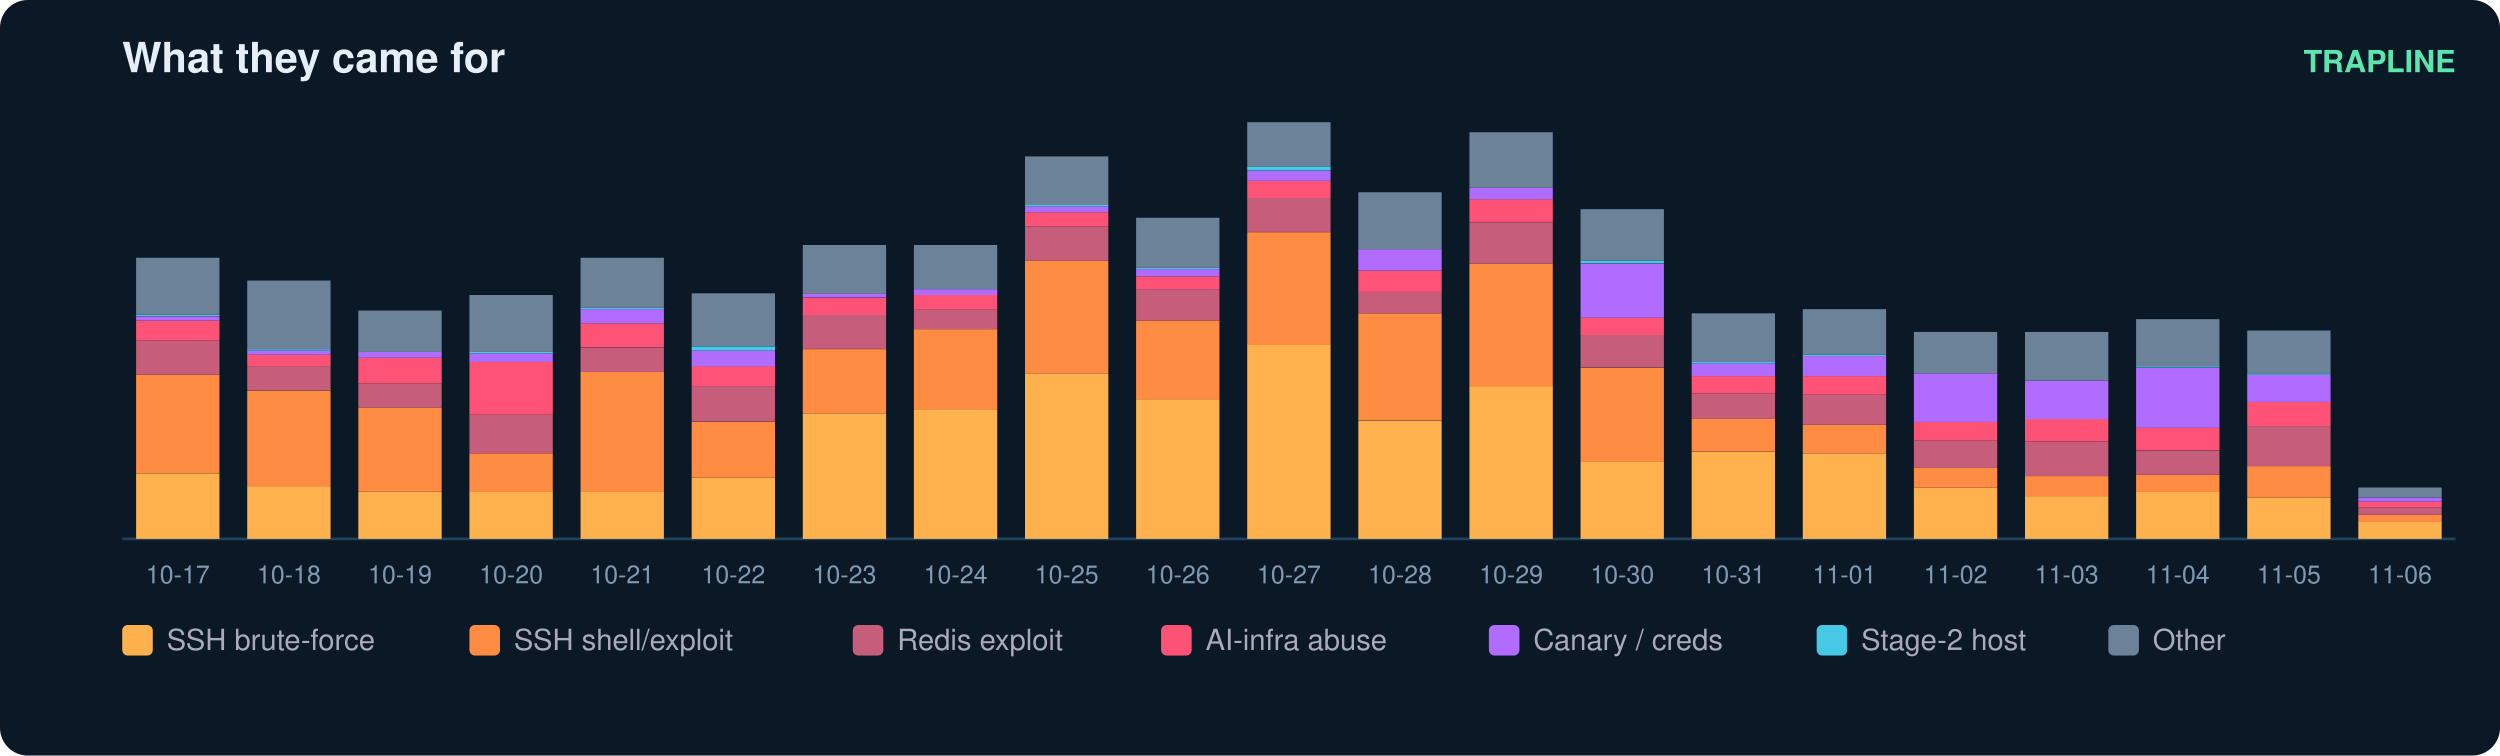
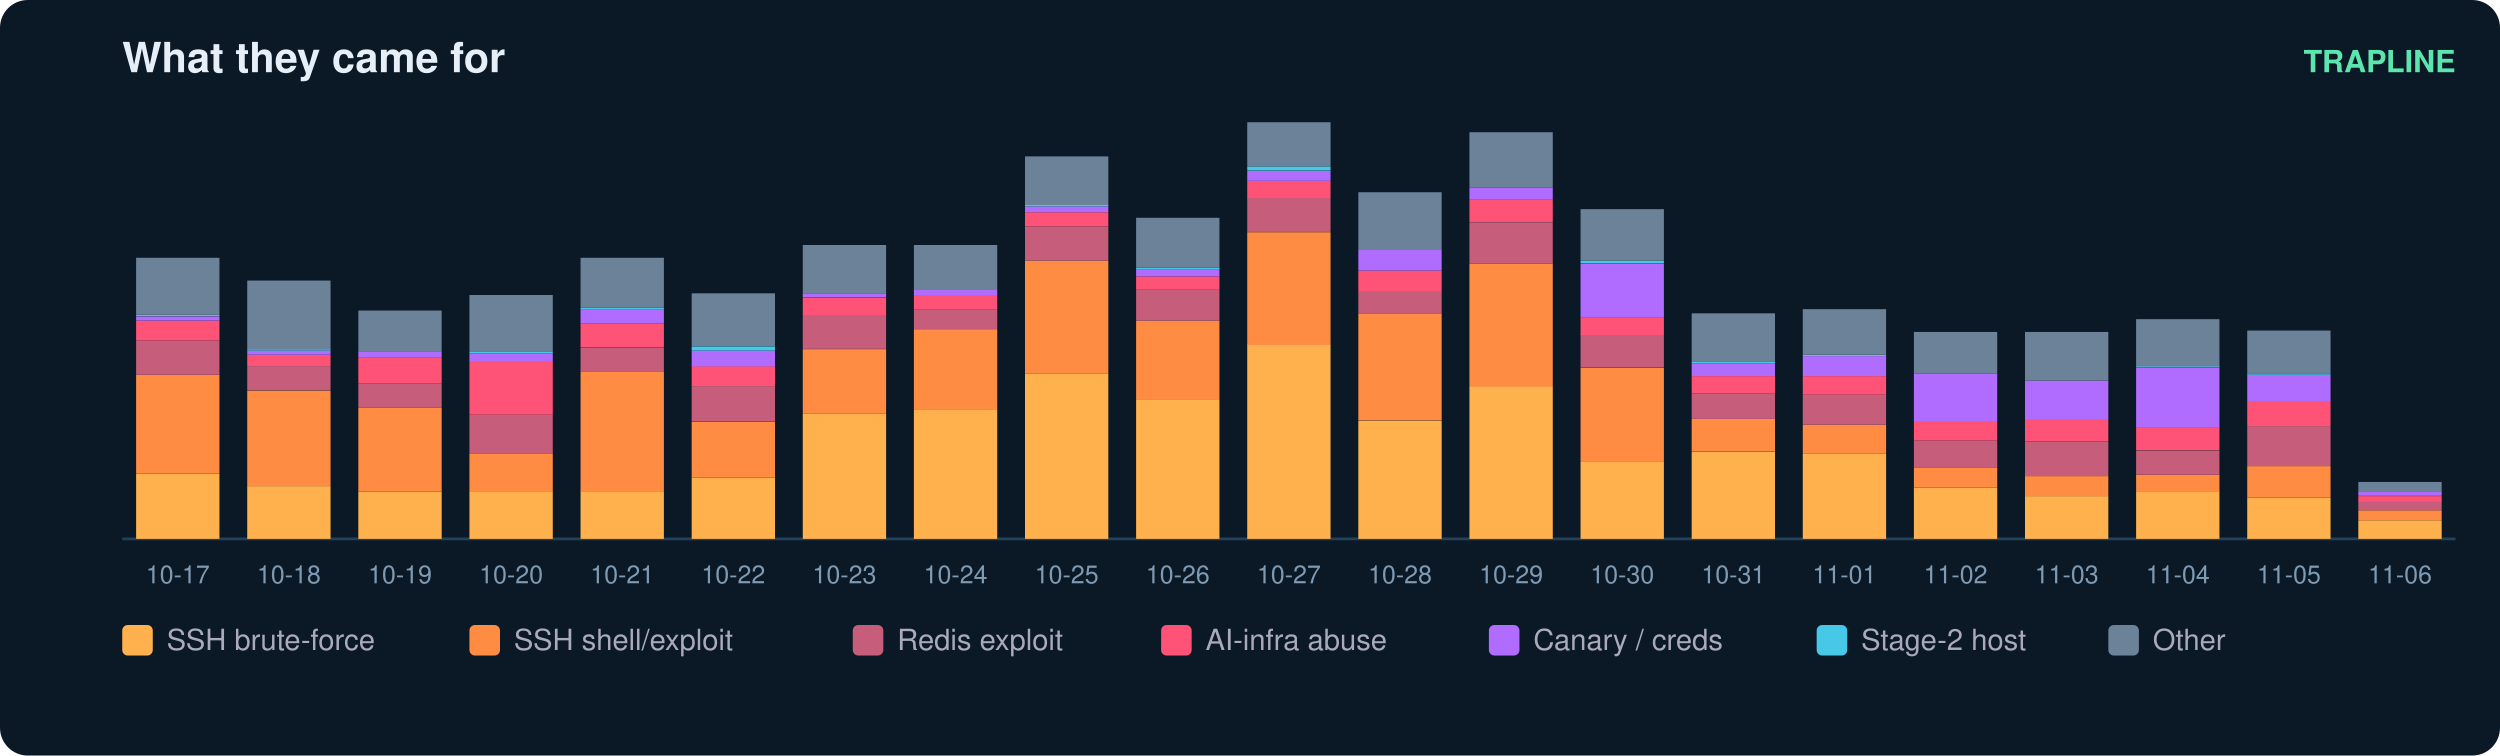
<svg xmlns="http://www.w3.org/2000/svg" width="900" height="272" viewBox="0 0 900 272" font-family="ui-sans-serif,Segoe UI,Helvetica,Arial">
  <rect width="900" height="272" rx="10" fill="#0b1826" />
  <text x="44" y="26" fill="#e6eff7" font-size="15" font-weight="700">What they came for</text>
  <text x="884" y="26" fill="#5ce6ad" font-size="11" text-anchor="end" font-weight="600">TRAPLINE</text>
  <line x1="44" y1="194" x2="884" y2="194" stroke="#22415a" />
  <rect x="49" y="170.4" width="30" height="23.6" fill="#ffb14e" />
  <rect x="49" y="134.9" width="30" height="35.4" fill="#ff8c42" />
  <rect x="49" y="122.6" width="30" height="12.3" fill="#c65d7b" />
  <rect x="49" y="115.4" width="30" height="7.2" fill="#ff5277" />
  <rect x="49" y="113.9" width="30" height="1.5" fill="#b06cff" />
  <rect x="49" y="113.3" width="30" height="0.5" fill="#46c8e6" />
  <rect x="49" y="92.8" width="30" height="20.5" fill="#6b8299" />
  <text x="64.0" y="210.0" fill="#7f9bb3" font-size="9" text-anchor="middle">10-17</text>
  <rect x="89" y="175.0" width="30" height="19.0" fill="#ffb14e" />
  <rect x="89" y="140.6" width="30" height="34.4" fill="#ff8c42" />
  <rect x="89" y="131.8" width="30" height="8.7" fill="#c65d7b" />
  <rect x="89" y="127.7" width="30" height="4.1" fill="#ff5277" />
  <rect x="89" y="126.2" width="30" height="1.5" fill="#b06cff" />
  <rect x="89" y="125.7" width="30" height="0.5" fill="#46c8e6" />
  <rect x="89" y="101.0" width="30" height="24.7" fill="#6b8299" />
  <text x="104.0" y="210.0" fill="#7f9bb3" font-size="9" text-anchor="middle">10-18</text>
  <rect x="129" y="177.0" width="30" height="17.0" fill="#ffb14e" />
  <rect x="129" y="146.7" width="30" height="30.3" fill="#ff8c42" />
  <rect x="129" y="138.0" width="30" height="8.7" fill="#c65d7b" />
  <rect x="129" y="128.8" width="30" height="9.2" fill="#ff5277" />
  <rect x="129" y="126.7" width="30" height="2.1" fill="#b06cff" />
  <rect x="129" y="111.8" width="30" height="14.9" fill="#6b8299" />
  <text x="144.0" y="210.0" fill="#7f9bb3" font-size="9" text-anchor="middle">10-19</text>
  <rect x="169" y="177.0" width="30" height="17.0" fill="#ffb14e" />
  <rect x="169" y="163.2" width="30" height="13.9" fill="#ff8c42" />
  <rect x="169" y="149.3" width="30" height="13.9" fill="#c65d7b" />
  <rect x="169" y="130.3" width="30" height="19.0" fill="#ff5277" />
  <rect x="169" y="127.2" width="30" height="3.1" fill="#b06cff" />
  <rect x="169" y="126.7" width="30" height="0.5" fill="#46c8e6" />
  <rect x="169" y="106.2" width="30" height="20.5" fill="#6b8299" />
  <text x="184.0" y="210.0" fill="#7f9bb3" font-size="9" text-anchor="middle">10-20</text>
  <rect x="209" y="177.0" width="30" height="17.0" fill="#ffb14e" />
  <rect x="209" y="133.9" width="30" height="43.2" fill="#ff8c42" />
  <rect x="209" y="125.2" width="30" height="8.7" fill="#c65d7b" />
  <rect x="209" y="116.4" width="30" height="8.7" fill="#ff5277" />
  <rect x="209" y="111.3" width="30" height="5.1" fill="#b06cff" />
  <rect x="209" y="110.8" width="30" height="0.5" fill="#46c8e6" />
  <rect x="209" y="92.8" width="30" height="18.0" fill="#6b8299" />
  <text x="224.0" y="210.0" fill="#7f9bb3" font-size="9" text-anchor="middle">10-21</text>
  <rect x="249" y="171.9" width="30" height="22.1" fill="#ffb14e" />
  <rect x="249" y="151.9" width="30" height="20.0" fill="#ff8c42" />
  <rect x="249" y="139.0" width="30" height="12.8" fill="#c65d7b" />
  <rect x="249" y="131.8" width="30" height="7.2" fill="#ff5277" />
  <rect x="249" y="126.2" width="30" height="5.7" fill="#b06cff" />
  <rect x="249" y="124.7" width="30" height="1.5" fill="#46c8e6" />
  <rect x="249" y="105.6" width="30" height="19.0" fill="#6b8299" />
  <text x="264.0" y="210.0" fill="#7f9bb3" font-size="9" text-anchor="middle">10-22</text>
  <rect x="289" y="148.8" width="30" height="45.2" fill="#ffb14e" />
  <rect x="289" y="125.7" width="30" height="23.1" fill="#ff8c42" />
  <rect x="289" y="113.3" width="30" height="12.3" fill="#c65d7b" />
  <rect x="289" y="107.2" width="30" height="6.2" fill="#ff5277" />
  <rect x="289" y="105.6" width="30" height="1.5" fill="#b06cff" />
  <rect x="289" y="88.2" width="30" height="17.5" fill="#6b8299" />
  <text x="304.0" y="210.0" fill="#7f9bb3" font-size="9" text-anchor="middle">10-23</text>
  <rect x="329" y="147.3" width="30" height="46.7" fill="#ffb14e" />
  <rect x="329" y="118.5" width="30" height="28.8" fill="#ff8c42" />
  <rect x="329" y="111.3" width="30" height="7.2" fill="#c65d7b" />
  <rect x="329" y="106.2" width="30" height="5.1" fill="#ff5277" />
  <rect x="329" y="104.1" width="30" height="2.1" fill="#b06cff" />
  <rect x="329" y="88.2" width="30" height="15.9" fill="#6b8299" />
  <text x="344.0" y="210.0" fill="#7f9bb3" font-size="9" text-anchor="middle">10-24</text>
  <rect x="369" y="134.4" width="30" height="59.6" fill="#ffb14e" />
  <rect x="369" y="93.8" width="30" height="40.6" fill="#ff8c42" />
  <rect x="369" y="81.5" width="30" height="12.3" fill="#c65d7b" />
  <rect x="369" y="76.4" width="30" height="5.1" fill="#ff5277" />
  <rect x="369" y="74.3" width="30" height="2.1" fill="#b06cff" />
  <rect x="369" y="73.8" width="30" height="0.5" fill="#46c8e6" />
  <rect x="369" y="56.3" width="30" height="17.5" fill="#6b8299" />
  <text x="384.0" y="210.0" fill="#7f9bb3" font-size="9" text-anchor="middle">10-25</text>
  <rect x="409" y="143.7" width="30" height="50.3" fill="#ffb14e" />
  <rect x="409" y="115.4" width="30" height="28.3" fill="#ff8c42" />
  <rect x="409" y="104.1" width="30" height="11.3" fill="#c65d7b" />
  <rect x="409" y="99.5" width="30" height="4.6" fill="#ff5277" />
  <rect x="409" y="96.9" width="30" height="2.6" fill="#b06cff" />
  <rect x="409" y="96.4" width="30" height="0.5" fill="#46c8e6" />
  <rect x="409" y="78.4" width="30" height="18.0" fill="#6b8299" />
  <text x="424.0" y="210.0" fill="#7f9bb3" font-size="9" text-anchor="middle">10-26</text>
  <rect x="449" y="124.1" width="30" height="69.9" fill="#ffb14e" />
  <rect x="449" y="83.6" width="30" height="40.6" fill="#ff8c42" />
  <rect x="449" y="71.2" width="30" height="12.3" fill="#c65d7b" />
  <rect x="449" y="65.1" width="30" height="6.2" fill="#ff5277" />
  <rect x="449" y="61.5" width="30" height="3.6" fill="#b06cff" />
  <rect x="449" y="59.9" width="30" height="1.5" fill="#46c8e6" />
  <rect x="449" y="44.0" width="30" height="15.9" fill="#6b8299" />
  <text x="464.0" y="210.0" fill="#7f9bb3" font-size="9" text-anchor="middle">10-27</text>
  <rect x="489" y="151.4" width="30" height="42.6" fill="#ffb14e" />
  <rect x="489" y="112.8" width="30" height="38.5" fill="#ff8c42" />
  <rect x="489" y="105.1" width="30" height="7.7" fill="#c65d7b" />
  <rect x="489" y="97.4" width="30" height="7.7" fill="#ff5277" />
  <rect x="489" y="89.7" width="30" height="7.7" fill="#b06cff" />
  <rect x="489" y="69.2" width="30" height="20.5" fill="#6b8299" />
  <text x="504.0" y="210.0" fill="#7f9bb3" font-size="9" text-anchor="middle">10-28</text>
  <rect x="529" y="139.0" width="30" height="55.0" fill="#ffb14e" />
  <rect x="529" y="94.9" width="30" height="44.2" fill="#ff8c42" />
  <rect x="529" y="80.0" width="30" height="14.9" fill="#c65d7b" />
  <rect x="529" y="71.7" width="30" height="8.2" fill="#ff5277" />
  <rect x="529" y="67.6" width="30" height="4.1" fill="#b06cff" />
  <rect x="529" y="47.6" width="30" height="20.0" fill="#6b8299" />
  <text x="544.0" y="210.0" fill="#7f9bb3" font-size="9" text-anchor="middle">10-29</text>
  <rect x="569" y="166.3" width="30" height="27.7" fill="#ffb14e" />
  <rect x="569" y="132.4" width="30" height="33.9" fill="#ff8c42" />
  <rect x="569" y="120.5" width="30" height="11.8" fill="#c65d7b" />
  <rect x="569" y="114.4" width="30" height="6.2" fill="#ff5277" />
  <rect x="569" y="94.9" width="30" height="19.5" fill="#b06cff" />
  <rect x="569" y="93.8" width="30" height="1.0" fill="#46c8e6" />
  <rect x="569" y="75.3" width="30" height="18.5" fill="#6b8299" />
  <text x="584.0" y="210.0" fill="#7f9bb3" font-size="9" text-anchor="middle">10-30</text>
  <rect x="609" y="162.7" width="30" height="31.3" fill="#ffb14e" />
  <rect x="609" y="150.8" width="30" height="11.8" fill="#ff8c42" />
  <rect x="609" y="141.6" width="30" height="9.2" fill="#c65d7b" />
  <rect x="609" y="135.4" width="30" height="6.2" fill="#ff5277" />
  <rect x="609" y="130.8" width="30" height="4.6" fill="#b06cff" />
  <rect x="609" y="130.3" width="30" height="0.5" fill="#46c8e6" />
  <rect x="609" y="112.8" width="30" height="17.5" fill="#6b8299" />
  <text x="624.0" y="210.0" fill="#7f9bb3" font-size="9" text-anchor="middle">10-31</text>
  <rect x="649" y="163.2" width="30" height="30.8" fill="#ffb14e" />
  <rect x="649" y="152.9" width="30" height="10.3" fill="#ff8c42" />
  <rect x="649" y="142.1" width="30" height="10.8" fill="#c65d7b" />
  <rect x="649" y="135.4" width="30" height="6.7" fill="#ff5277" />
  <rect x="649" y="128.2" width="30" height="7.2" fill="#b06cff" />
  <rect x="649" y="127.7" width="30" height="0.5" fill="#46c8e6" />
  <rect x="649" y="111.3" width="30" height="16.4" fill="#6b8299" />
  <text x="664.0" y="210.0" fill="#7f9bb3" font-size="9" text-anchor="middle">11-01</text>
  <rect x="689" y="175.5" width="30" height="18.5" fill="#ffb14e" />
  <rect x="689" y="168.3" width="30" height="7.2" fill="#ff8c42" />
  <rect x="689" y="158.6" width="30" height="9.8" fill="#c65d7b" />
  <rect x="689" y="151.9" width="30" height="6.7" fill="#ff5277" />
  <rect x="689" y="134.4" width="30" height="17.5" fill="#b06cff" />
  <rect x="689" y="119.5" width="30" height="14.9" fill="#6b8299" />
  <text x="704.0" y="210.0" fill="#7f9bb3" font-size="9" text-anchor="middle">11-02</text>
  <rect x="729" y="178.6" width="30" height="15.4" fill="#ffb14e" />
  <rect x="729" y="171.4" width="30" height="7.2" fill="#ff8c42" />
  <rect x="729" y="159.1" width="30" height="12.3" fill="#c65d7b" />
  <rect x="729" y="150.8" width="30" height="8.2" fill="#ff5277" />
  <rect x="729" y="137.0" width="30" height="13.9" fill="#b06cff" />
  <rect x="729" y="119.5" width="30" height="17.5" fill="#6b8299" />
  <text x="744.0" y="210.0" fill="#7f9bb3" font-size="9" text-anchor="middle">11-03</text>
  <rect x="769" y="177.0" width="30" height="17.0" fill="#ffb14e" />
  <rect x="769" y="170.9" width="30" height="6.2" fill="#ff8c42" />
  <rect x="769" y="162.2" width="30" height="8.7" fill="#c65d7b" />
  <rect x="769" y="153.9" width="30" height="8.2" fill="#ff5277" />
  <rect x="769" y="132.4" width="30" height="21.6" fill="#b06cff" />
  <rect x="769" y="131.8" width="30" height="0.5" fill="#46c8e6" />
  <rect x="769" y="114.9" width="30" height="17.0" fill="#6b8299" />
  <text x="784.0" y="210.0" fill="#7f9bb3" font-size="9" text-anchor="middle">11-04</text>
  <rect x="809" y="179.1" width="30" height="14.9" fill="#ffb14e" />
  <rect x="809" y="167.8" width="30" height="11.3" fill="#ff8c42" />
  <rect x="809" y="153.4" width="30" height="14.4" fill="#c65d7b" />
  <rect x="809" y="144.7" width="30" height="8.7" fill="#ff5277" />
  <rect x="809" y="134.9" width="30" height="9.8" fill="#b06cff" />
  <rect x="809" y="134.4" width="30" height="0.5" fill="#46c8e6" />
  <rect x="809" y="119.0" width="30" height="15.4" fill="#6b8299" />
  <text x="824.0" y="210.0" fill="#7f9bb3" font-size="9" text-anchor="middle">11-05</text>
-   <rect x="849" y="187.8" width="30" height="6.2" fill="#ffb14e" />
-   <rect x="849" y="185.3" width="30" height="2.6" fill="#ff8c42" />
-   <rect x="849" y="182.7" width="30" height="2.6" fill="#c65d7b" />
-   <rect x="849" y="180.6" width="30" height="2.1" fill="#ff5277" />
-   <rect x="849" y="179.1" width="30" height="1.5" fill="#b06cff" />
-   <rect x="849" y="175.5" width="30" height="3.6" fill="#6b8299" />
+   <rect x="849" y="187.3" width="30" height="6.7" fill="#ffb14e" />
+   <rect x="849" y="183.7" width="30" height="3.6" fill="#ff8c42" />
+   <rect x="849" y="180.6" width="30" height="3.1" fill="#c65d7b" />
+   <rect x="849" y="178.6" width="30" height="2.1" fill="#ff5277" />
+   <rect x="849" y="177.0" width="30" height="1.5" fill="#b06cff" />
+   <rect x="849" y="173.5" width="30" height="3.6" fill="#6b8299" />
  <text x="864.0" y="210.0" fill="#7f9bb3" font-size="9" text-anchor="middle">11-06</text>
  <rect x="44" y="225" width="11" height="11" rx="2" fill="#ffb14e" />
  <text x="60" y="234" fill="#aab" font-size="10.5">SSH brute-force</text>
  <rect x="169" y="225" width="11" height="11" rx="2" fill="#ff8c42" />
  <text x="185" y="234" fill="#aab" font-size="10.5">SSH shell/exploit</text>
  <rect x="307" y="225" width="11" height="11" rx="2" fill="#c65d7b" />
  <text x="323" y="234" fill="#aab" font-size="10.5">Redis exploit</text>
  <rect x="418" y="225" width="11" height="11" rx="2" fill="#ff5277" />
  <text x="434" y="234" fill="#aab" font-size="10.5">AI-infra abuse</text>
  <rect x="536" y="225" width="11" height="11" rx="2" fill="#b06cff" />
  <text x="552" y="234" fill="#aab" font-size="10.5">Canary / creds</text>
  <rect x="654" y="225" width="11" height="11" rx="2" fill="#46c8e6" />
  <text x="670" y="234" fill="#aab" font-size="10.5">Stage-2 host</text>
  <rect x="759" y="225" width="11" height="11" rx="2" fill="#6b8299" />
  <text x="775" y="234" fill="#aab" font-size="10.5">Other</text>
</svg>
